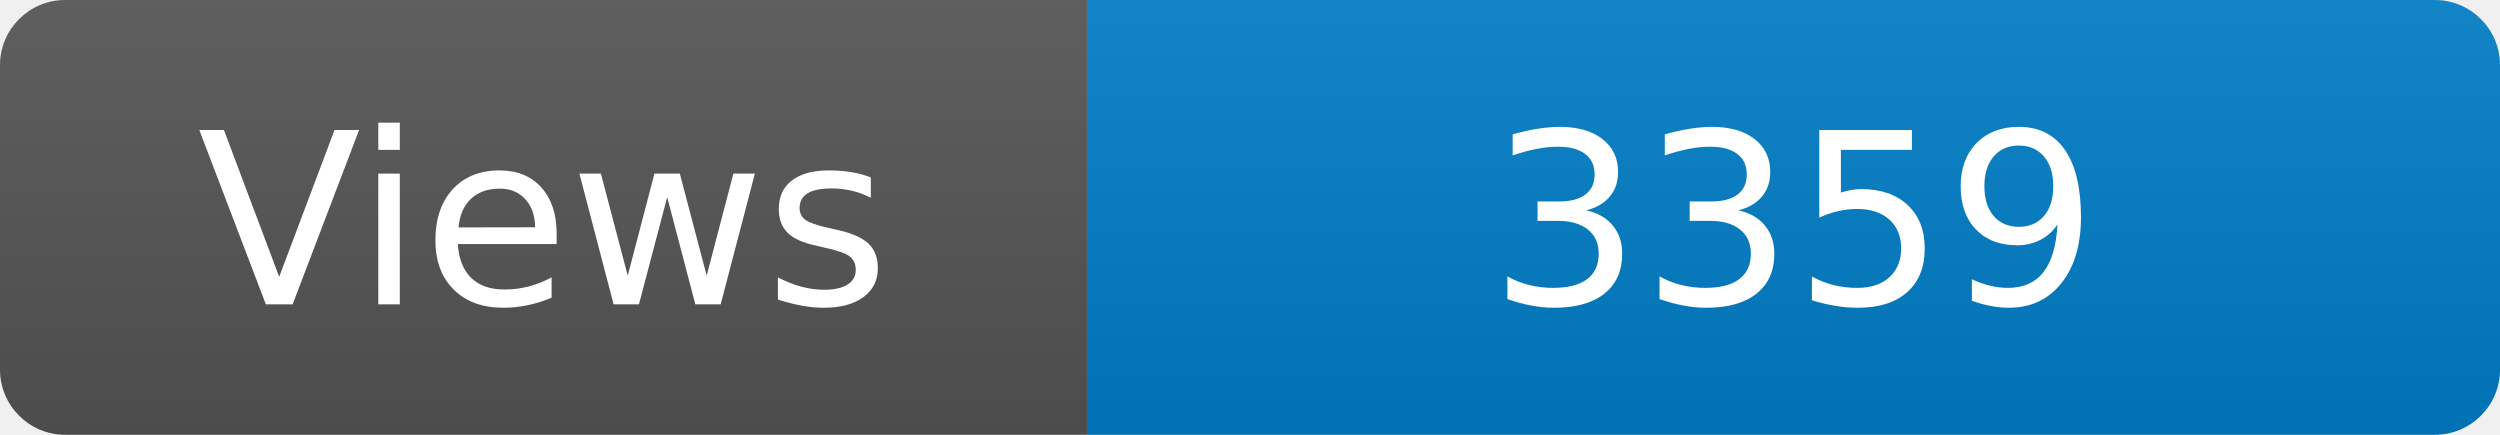
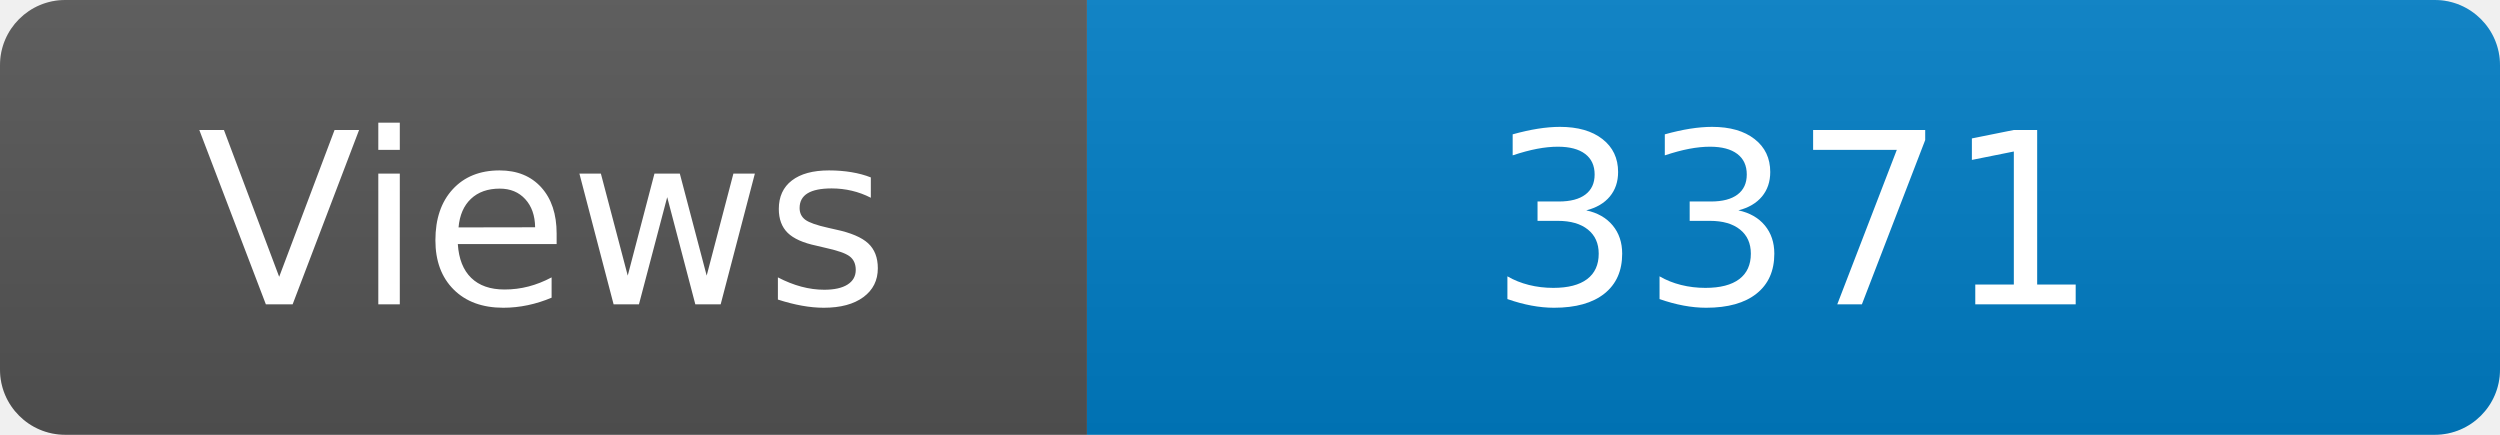
<svg xmlns="http://www.w3.org/2000/svg" width="115" height="20" role="img" aria-label="Maintained?: yes">
  <linearGradient id="s" x2="0" y2="100%">
    <stop offset="0" stop-color="#bbb" stop-opacity=".1" />
    <stop offset="1" stop-opacity=".1" />
  </linearGradient>
  <clipPath id="r">
    <rect width="115" height="20" rx="3" fill="#fff" />
  </clipPath>
  <g clip-path="url(#r)">
    <rect width="50" height="20" fill="#555" />
    <rect x="50" width="160" height="20" fill="#007ec6" />
    <rect width="115" height="20" fill="url(#s)" />
  </g>
  <g fill="#fff" text-anchor="middle" font-family="Verdana,Geneva,DejaVu Sans,sans-serif" font-size="110">
    <text x="250" y="140" transform="scale(.1)" fill="#fff">Views</text>
-     <text x="825" y="140" transform="scale(.1)" fill="#fff">3359</text>
+     <text x="825" y="140" transform="scale(.1)" fill="#fff">3371</text>
  </g>
</svg>
